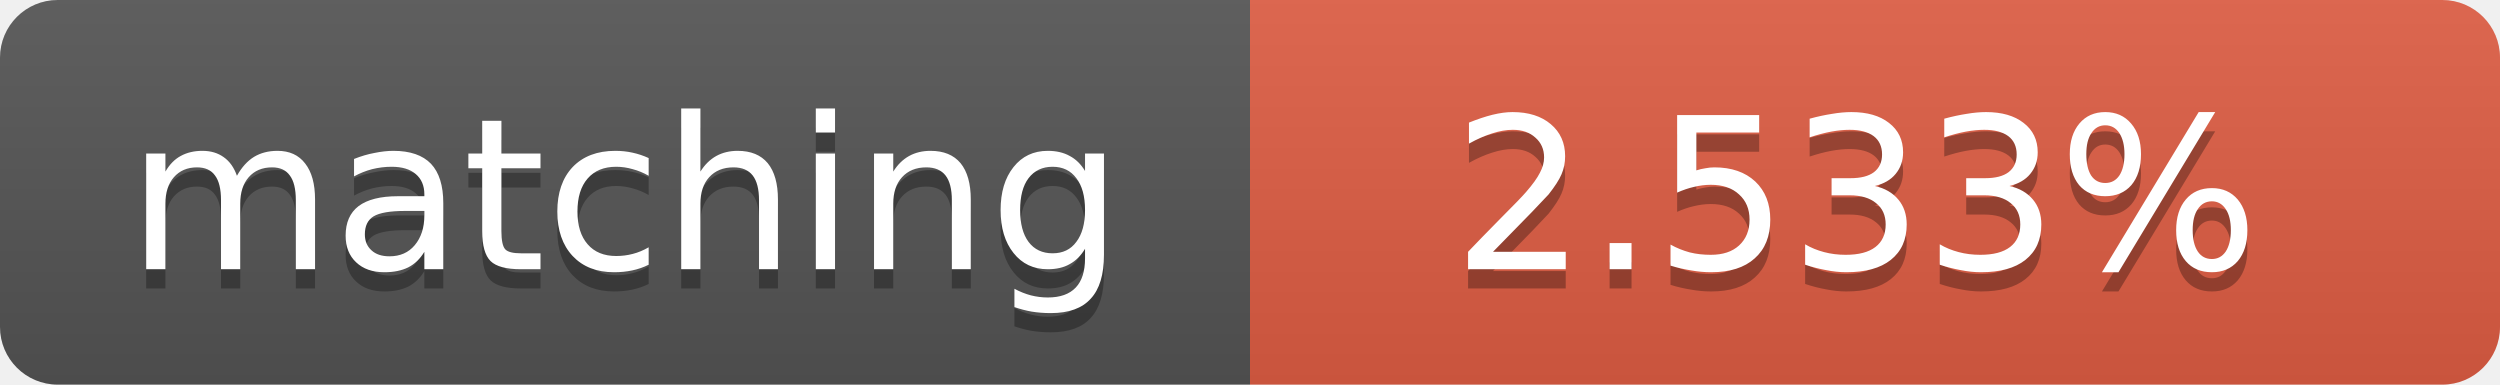
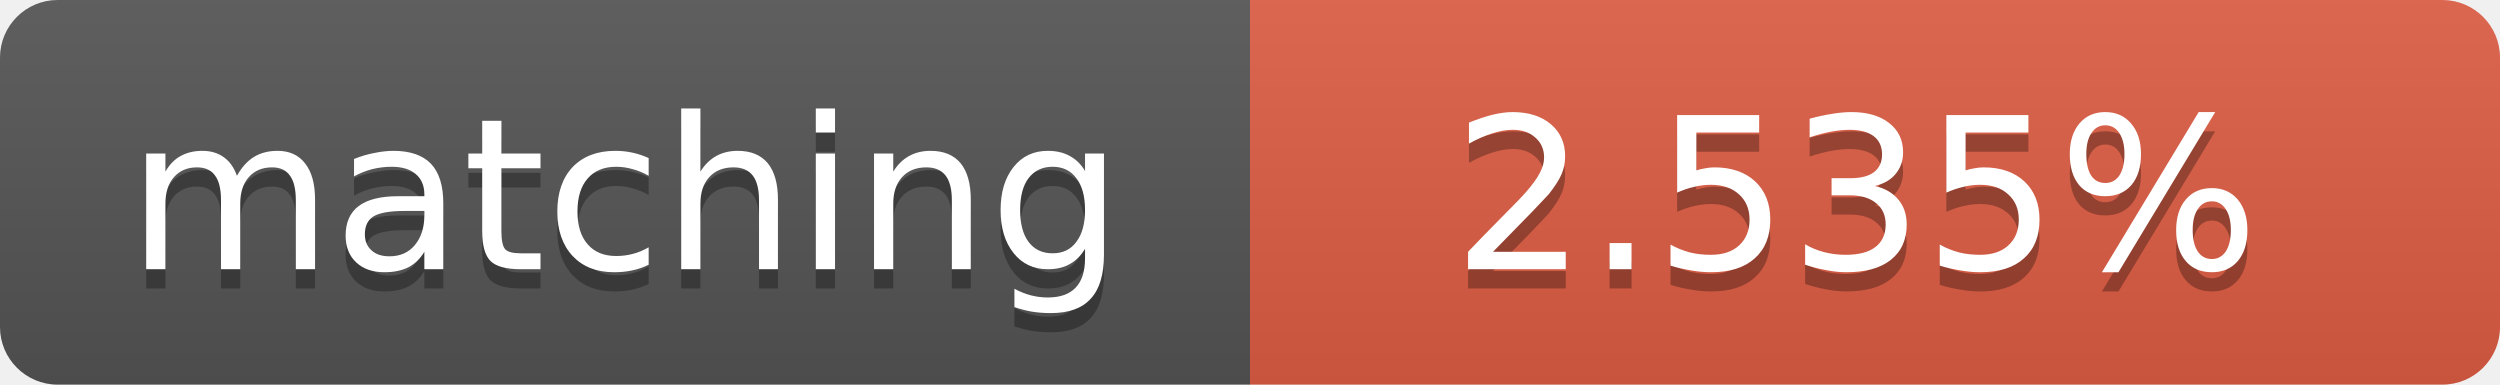
<svg xmlns="http://www.w3.org/2000/svg" width="130" height="20">
  <linearGradient id="b" x2="0" y2="100%">
    <stop offset="0" stop-color="#bbb" stop-opacity=".1" />
    <stop offset="1" stop-opacity=".1" />
  </linearGradient>
  <clipPath id="a">
    <rect width="130" height="20" rx="3" fill="#fff" />
  </clipPath>
  <g clip-path="url(#a)">
    <path fill="#555" d="M0 0h65v20H0z" />
    <path fill="#e05d44" d="M65 0h65v20H65z" />
    <path fill="url(#b)" d="M0 0h130v20H0z" />
  </g>
  <g fill="#fff" text-anchor="middle" font-family="DejaVu Sans,Verdana,Geneva,sans-serif" font-size="11">
    <text x="32.5" y="15" fill="#010101" fill-opacity=".3">matching</text>
    <text x="32.5" y="14">matching</text>
-     <text x="96.5" y="15" fill="#010101" fill-opacity=".3">2.533%</text>
-     <text x="96.5" y="14">2.533%</text>
+     <text x="96.5" y="15" fill="#010101" fill-opacity=".3">2.535%</text>
+     <text x="96.5" y="14">2.535%</text>
  </g>
</svg>
